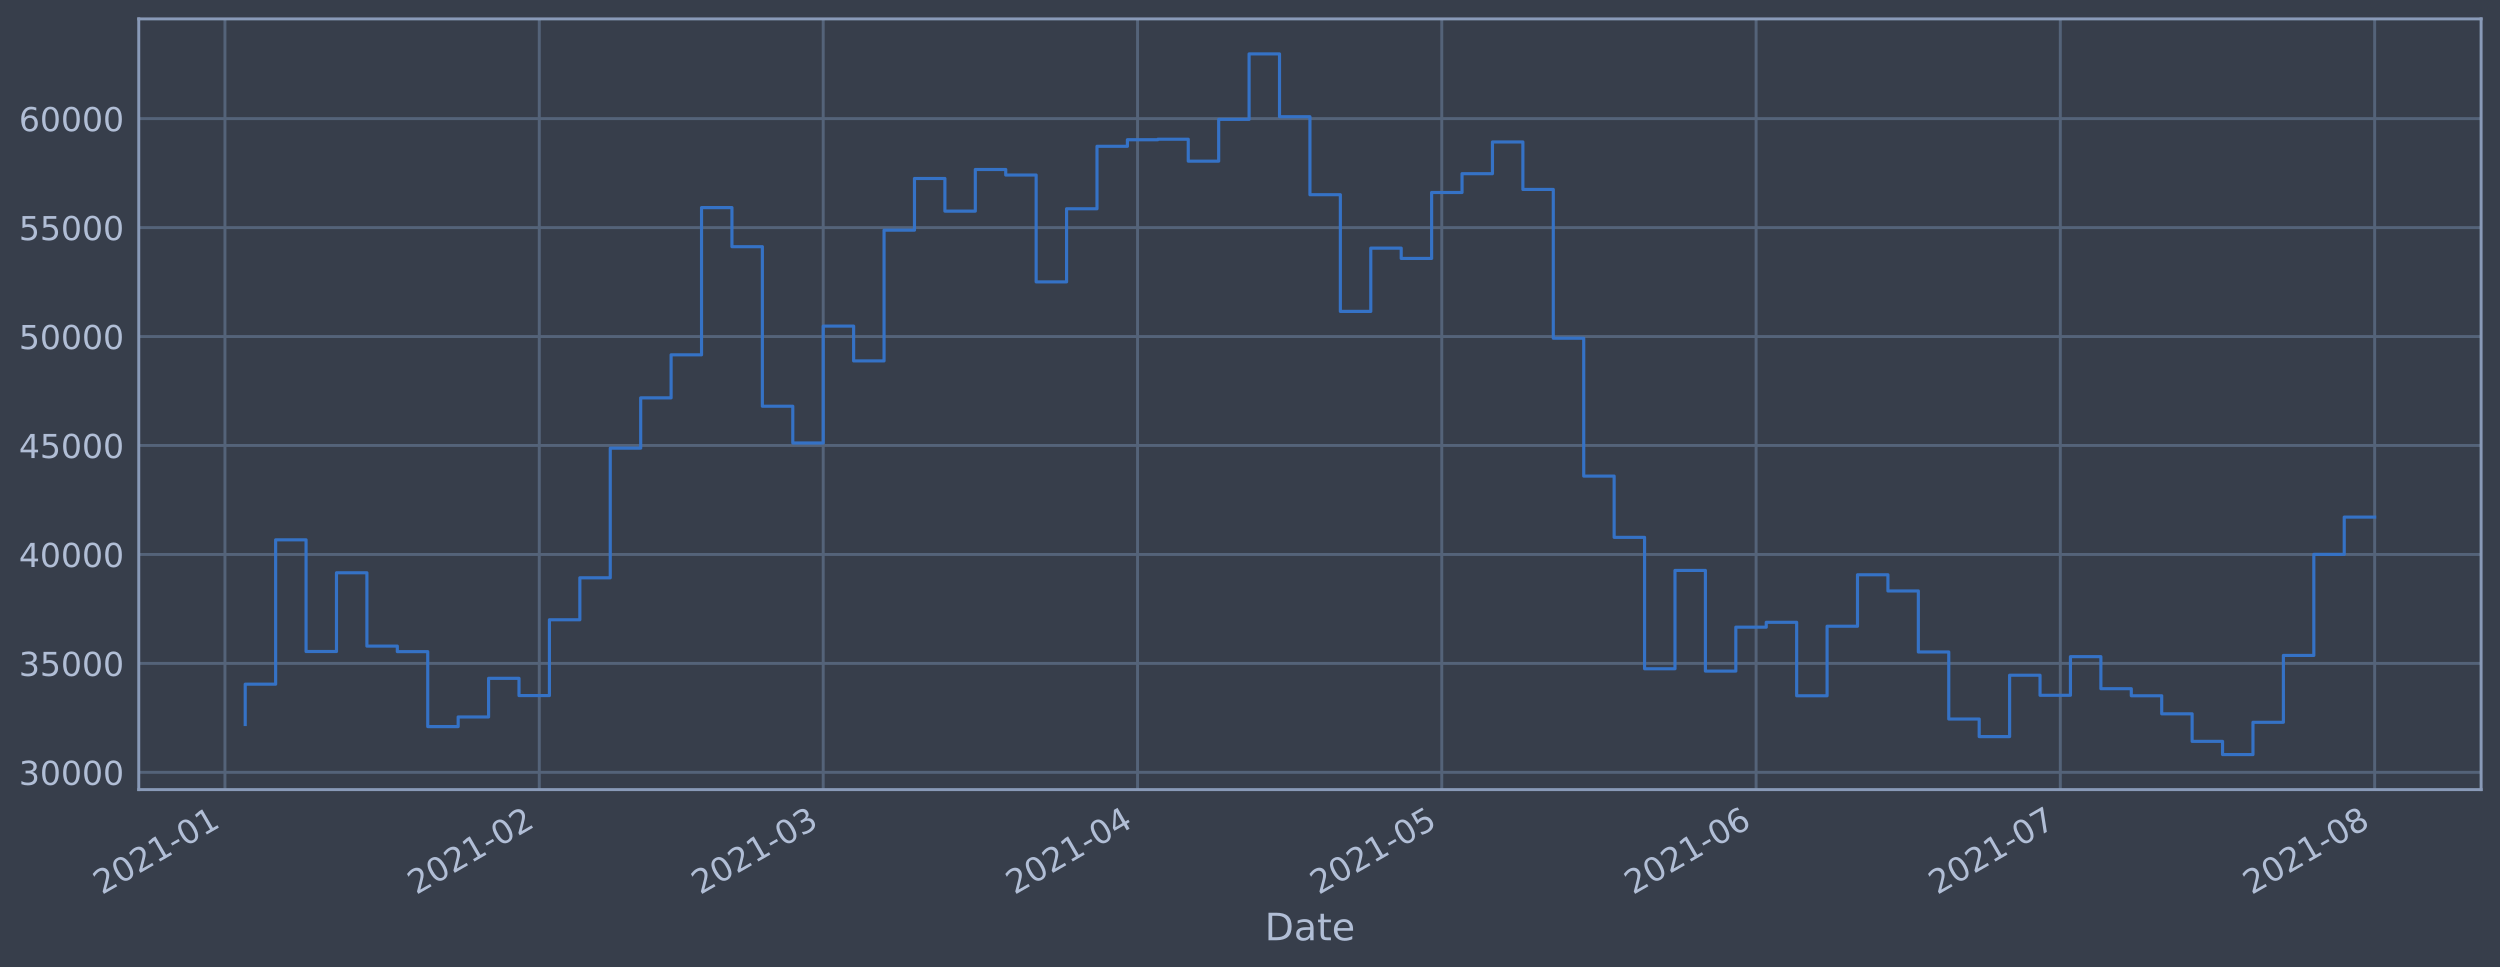
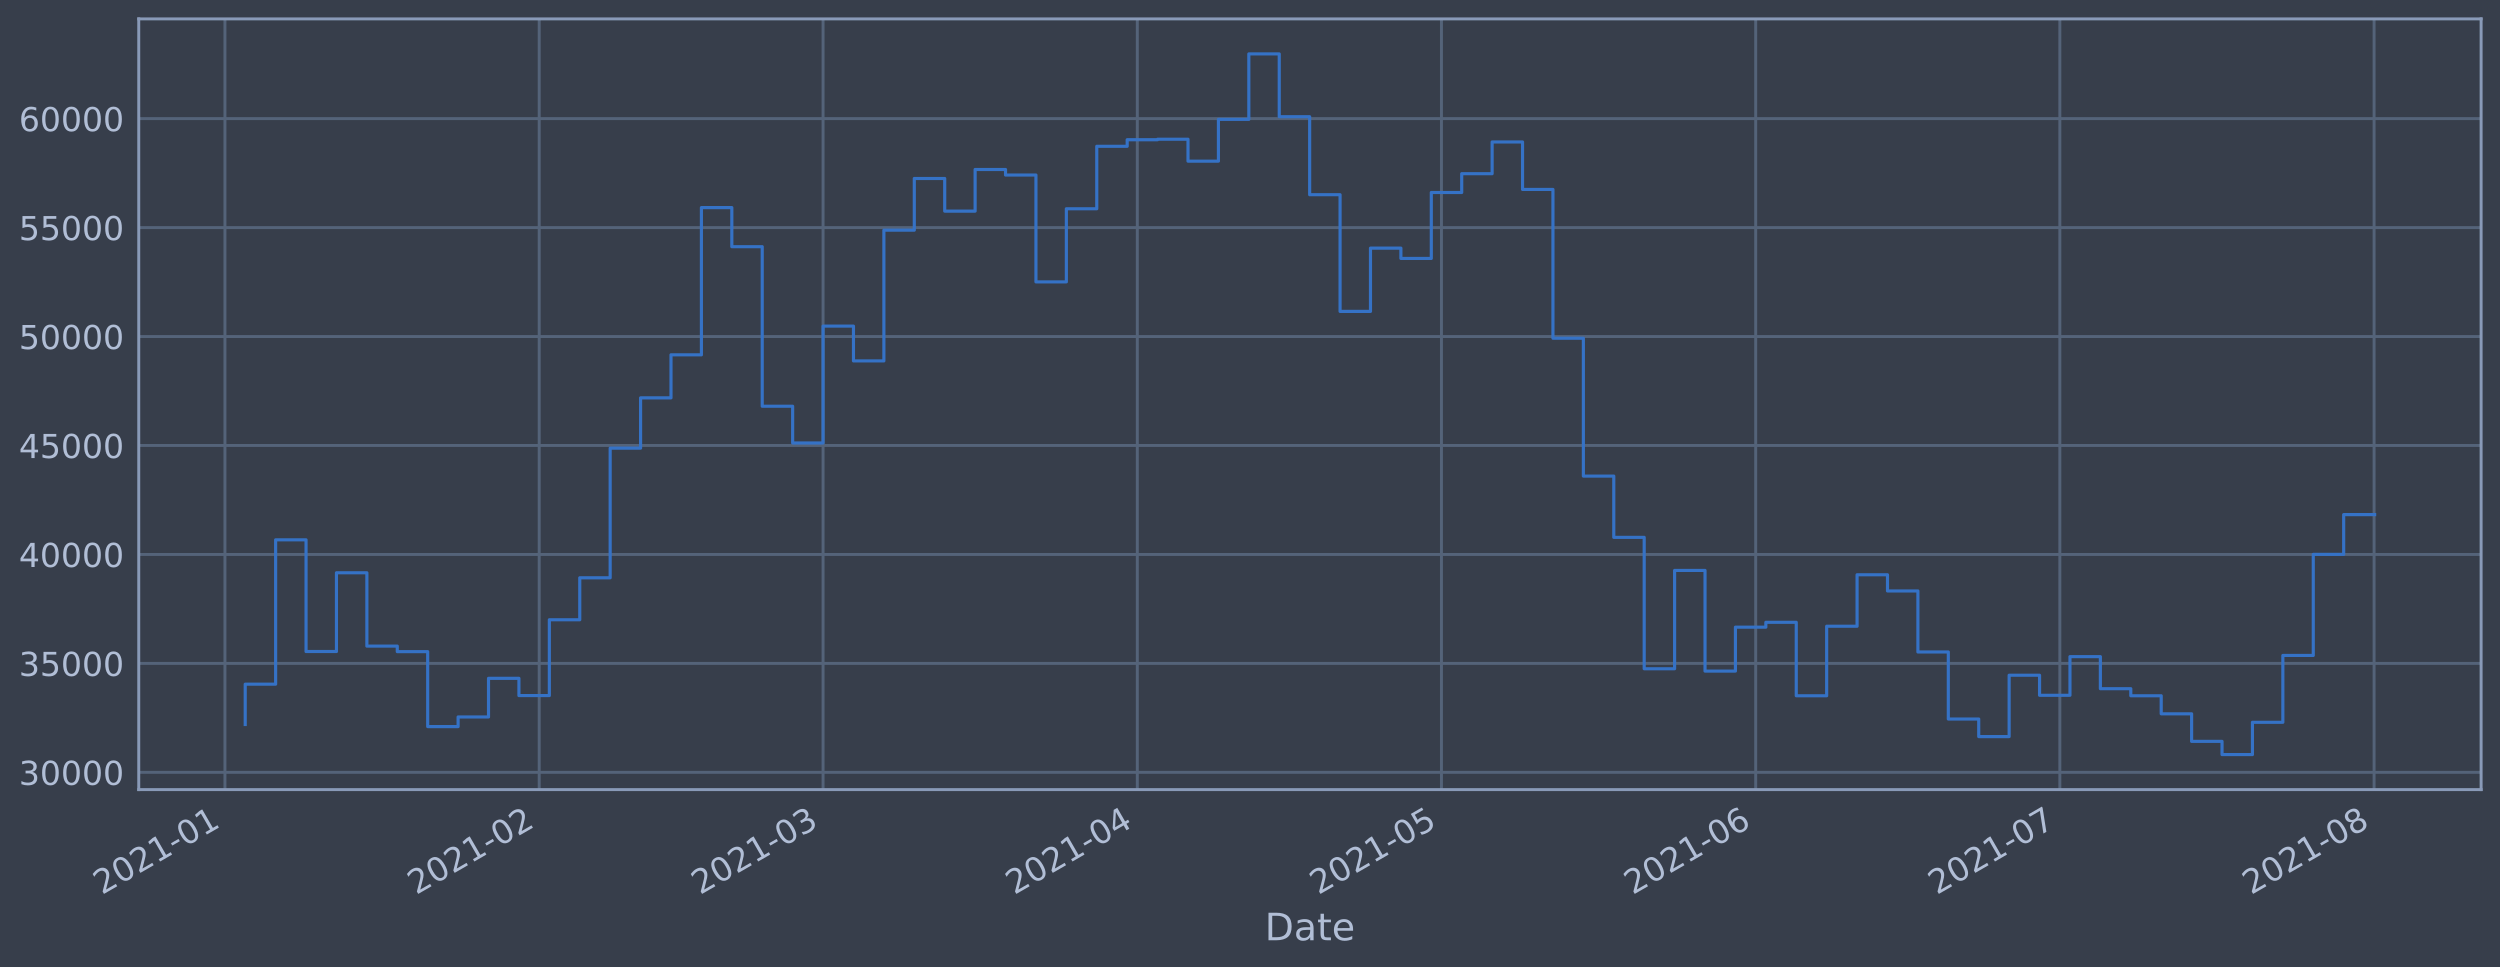
<svg xmlns="http://www.w3.org/2000/svg" xmlns:xlink="http://www.w3.org/1999/xlink" height="368.58pt" version="1.1" viewBox="0 0 952.884 368.58" width="952.884pt">
  <defs>
    <style type="text/css">*{stroke-linecap:butt;stroke-linejoin:round;}</style>
  </defs>
  <g id="figure_1">
    <g id="patch_1">
      <path d="M 0 368.58  L 952.884 368.58  L 952.884 0  L 0 0  z " style="fill:#373e4b;" />
    </g>
    <g id="axes_1">
      <g id="patch_2">
        <path d="M 52.884 300.96  L 945.684 300.96  L 945.684 7.2  L 52.884 7.2  z " style="fill:#373e4b;" />
      </g>
      <g id="matplotlib.axis_1">
        <g id="xtick_1">
          <g id="line2d_1">
-             <path clip-path="url(#p6d613412b7)" d="M 85.736 300.96  L 85.736 7.2  " style="fill:none;stroke:#546379;stroke-linecap:square;stroke-width:1.12;" />
+             <path clip-path="url(#p955366445c)" d="M 85.738 300.96  L 85.738 7.2  " style="fill:none;stroke:#546379;stroke-linecap:square;stroke-width:1.12;" />
          </g>
          <g id="line2d_2" />
          <g id="text_1">
-             <g style="fill:#b1bed6;" transform="translate(38.83237 341.1745)rotate(-30)scale(0.126 -0.126)">
+             <g style="fill:#b1bed6;" transform="translate(38.83442 341.1745)rotate(-30)scale(0.126 -0.126)">
              <defs>
                <path d="M 1228 531  L 3431 531  L 3431 0  L 469 0  L 469 531  Q 828 903 1448 1529  Q 2069 2156 2228 2338  Q 2531 2678 2651 2914  Q 2772 3150 2772 3378  Q 2772 3750 2511 3984  Q 2250 4219 1831 4219  Q 1534 4219 1204 4116  Q 875 4013 500 3803  L 500 4441  Q 881 4594 1212 4672  Q 1544 4750 1819 4750  Q 2544 4750 2975 4387  Q 3406 4025 3406 3419  Q 3406 3131 3298 2873  Q 3191 2616 2906 2266  Q 2828 2175 2409 1742  Q 1991 1309 1228 531  z " id="DejaVuSans-32" transform="scale(0.015625)" />
                <path d="M 2034 4250  Q 1547 4250 1301 3770  Q 1056 3291 1056 2328  Q 1056 1369 1301 889  Q 1547 409 2034 409  Q 2525 409 2770 889  Q 3016 1369 3016 2328  Q 3016 3291 2770 3770  Q 2525 4250 2034 4250  z M 2034 4750  Q 2819 4750 3233 4129  Q 3647 3509 3647 2328  Q 3647 1150 3233 529  Q 2819 -91 2034 -91  Q 1250 -91 836 529  Q 422 1150 422 2328  Q 422 3509 836 4129  Q 1250 4750 2034 4750  z " id="DejaVuSans-30" transform="scale(0.015625)" />
                <path d="M 794 531  L 1825 531  L 1825 4091  L 703 3866  L 703 4441  L 1819 4666  L 2450 4666  L 2450 531  L 3481 531  L 3481 0  L 794 0  L 794 531  z " id="DejaVuSans-31" transform="scale(0.015625)" />
                <path d="M 313 2009  L 1997 2009  L 1997 1497  L 313 1497  L 313 2009  z " id="DejaVuSans-2d" transform="scale(0.015625)" />
              </defs>
              <use xlink:href="#DejaVuSans-32" />
              <use x="63.623" xlink:href="#DejaVuSans-30" />
              <use x="127.246" xlink:href="#DejaVuSans-32" />
              <use x="190.869" xlink:href="#DejaVuSans-31" />
              <use x="254.492" xlink:href="#DejaVuSans-2d" />
              <use x="290.576" xlink:href="#DejaVuSans-30" />
              <use x="354.199" xlink:href="#DejaVuSans-31" />
            </g>
          </g>
        </g>
        <g id="xtick_2">
          <g id="line2d_3">
-             <path clip-path="url(#p6d613412b7)" d="M 205.549 300.96  L 205.549 7.2  " style="fill:none;stroke:#546379;stroke-linecap:square;stroke-width:1.12;" />
+             <path clip-path="url(#p955366445c)" d="M 205.52 300.96  L 205.52 7.2  " style="fill:none;stroke:#546379;stroke-linecap:square;stroke-width:1.12;" />
          </g>
          <g id="line2d_4" />
          <g id="text_2">
-             <g style="fill:#b1bed6;" transform="translate(158.6462 341.1745)rotate(-30)scale(0.126 -0.126)">
+             <g style="fill:#b1bed6;" transform="translate(158.6165 341.1745)rotate(-30)scale(0.126 -0.126)">
              <use xlink:href="#DejaVuSans-32" />
              <use x="63.623" xlink:href="#DejaVuSans-30" />
              <use x="127.246" xlink:href="#DejaVuSans-32" />
              <use x="190.869" xlink:href="#DejaVuSans-31" />
              <use x="254.492" xlink:href="#DejaVuSans-2d" />
              <use x="290.576" xlink:href="#DejaVuSans-30" />
              <use x="354.199" xlink:href="#DejaVuSans-32" />
            </g>
          </g>
        </g>
        <g id="xtick_3">
          <g id="line2d_5">
-             <path clip-path="url(#p6d613412b7)" d="M 313.768 300.96  L 313.768 7.2  " style="fill:none;stroke:#546379;stroke-linecap:square;stroke-width:1.12;" />
+             <path clip-path="url(#p955366445c)" d="M 313.71 300.96  L 313.71 7.2  " style="fill:none;stroke:#546379;stroke-linecap:square;stroke-width:1.12;" />
          </g>
          <g id="line2d_6" />
          <g id="text_3">
-             <g style="fill:#b1bed6;" transform="translate(266.865 341.1745)rotate(-30)scale(0.126 -0.126)">
+             <g style="fill:#b1bed6;" transform="translate(266.8068 341.1745)rotate(-30)scale(0.126 -0.126)">
              <defs>
                <path d="M 2597 2516  Q 3050 2419 3304 2112  Q 3559 1806 3559 1356  Q 3559 666 3084 287  Q 2609 -91 1734 -91  Q 1441 -91 1130 -33  Q 819 25 488 141  L 488 750  Q 750 597 1062 519  Q 1375 441 1716 441  Q 2309 441 2620 675  Q 2931 909 2931 1356  Q 2931 1769 2642 2001  Q 2353 2234 1838 2234  L 1294 2234  L 1294 2753  L 1863 2753  Q 2328 2753 2575 2939  Q 2822 3125 2822 3475  Q 2822 3834 2567 4026  Q 2313 4219 1838 4219  Q 1578 4219 1281 4162  Q 984 4106 628 3988  L 628 4550  Q 988 4650 1302 4700  Q 1616 4750 1894 4750  Q 2613 4750 3031 4423  Q 3450 4097 3450 3541  Q 3450 3153 3228 2886  Q 3006 2619 2597 2516  z " id="DejaVuSans-33" transform="scale(0.015625)" />
              </defs>
              <use xlink:href="#DejaVuSans-32" />
              <use x="63.623" xlink:href="#DejaVuSans-30" />
              <use x="127.246" xlink:href="#DejaVuSans-32" />
              <use x="190.869" xlink:href="#DejaVuSans-31" />
              <use x="254.492" xlink:href="#DejaVuSans-2d" />
              <use x="290.576" xlink:href="#DejaVuSans-30" />
              <use x="354.199" xlink:href="#DejaVuSans-33" />
            </g>
          </g>
        </g>
        <g id="xtick_4">
          <g id="line2d_7">
-             <path clip-path="url(#p6d613412b7)" d="M 433.582 300.96  L 433.582 7.2  " style="fill:none;stroke:#546379;stroke-linecap:square;stroke-width:1.12;" />
+             <path clip-path="url(#p955366445c)" d="M 433.492 300.96  L 433.492 7.2  " style="fill:none;stroke:#546379;stroke-linecap:square;stroke-width:1.12;" />
          </g>
          <g id="line2d_8" />
          <g id="text_4">
-             <g style="fill:#b1bed6;" transform="translate(386.6788 341.1745)rotate(-30)scale(0.126 -0.126)">
+             <g style="fill:#b1bed6;" transform="translate(386.5889 341.1745)rotate(-30)scale(0.126 -0.126)">
              <defs>
                <path d="M 2419 4116  L 825 1625  L 2419 1625  L 2419 4116  z M 2253 4666  L 3047 4666  L 3047 1625  L 3713 1625  L 3713 1100  L 3047 1100  L 3047 0  L 2419 0  L 2419 1100  L 313 1100  L 313 1709  L 2253 4666  z " id="DejaVuSans-34" transform="scale(0.015625)" />
              </defs>
              <use xlink:href="#DejaVuSans-32" />
              <use x="63.623" xlink:href="#DejaVuSans-30" />
              <use x="127.246" xlink:href="#DejaVuSans-32" />
              <use x="190.869" xlink:href="#DejaVuSans-31" />
              <use x="254.492" xlink:href="#DejaVuSans-2d" />
              <use x="290.576" xlink:href="#DejaVuSans-30" />
              <use x="354.199" xlink:href="#DejaVuSans-34" />
            </g>
          </g>
        </g>
        <g id="xtick_5">
          <g id="line2d_9">
-             <path clip-path="url(#p6d613412b7)" d="M 549.531 300.96  L 549.531 7.2  " style="fill:none;stroke:#546379;stroke-linecap:square;stroke-width:1.12;" />
+             <path clip-path="url(#p955366445c)" d="M 549.41 300.96  L 549.41 7.2  " style="fill:none;stroke:#546379;stroke-linecap:square;stroke-width:1.12;" />
          </g>
          <g id="line2d_10" />
          <g id="text_5">
-             <g style="fill:#b1bed6;" transform="translate(502.6276 341.1745)rotate(-30)scale(0.126 -0.126)">
+             <g style="fill:#b1bed6;" transform="translate(502.507 341.1745)rotate(-30)scale(0.126 -0.126)">
              <defs>
                <path d="M 691 4666  L 3169 4666  L 3169 4134  L 1269 4134  L 1269 2991  Q 1406 3038 1543 3061  Q 1681 3084 1819 3084  Q 2600 3084 3056 2656  Q 3513 2228 3513 1497  Q 3513 744 3044 326  Q 2575 -91 1722 -91  Q 1428 -91 1123 -41  Q 819 9 494 109  L 494 744  Q 775 591 1075 516  Q 1375 441 1709 441  Q 2250 441 2565 725  Q 2881 1009 2881 1497  Q 2881 1984 2565 2268  Q 2250 2553 1709 2553  Q 1456 2553 1204 2497  Q 953 2441 691 2322  L 691 4666  z " id="DejaVuSans-35" transform="scale(0.015625)" />
              </defs>
              <use xlink:href="#DejaVuSans-32" />
              <use x="63.623" xlink:href="#DejaVuSans-30" />
              <use x="127.246" xlink:href="#DejaVuSans-32" />
              <use x="190.869" xlink:href="#DejaVuSans-31" />
              <use x="254.492" xlink:href="#DejaVuSans-2d" />
              <use x="290.576" xlink:href="#DejaVuSans-30" />
              <use x="354.199" xlink:href="#DejaVuSans-35" />
            </g>
          </g>
        </g>
        <g id="xtick_6">
          <g id="line2d_11">
-             <path clip-path="url(#p6d613412b7)" d="M 669.345 300.96  L 669.345 7.2  " style="fill:none;stroke:#546379;stroke-linecap:square;stroke-width:1.12;" />
+             <path clip-path="url(#p955366445c)" d="M 669.192 300.96  L 669.192 7.2  " style="fill:none;stroke:#546379;stroke-linecap:square;stroke-width:1.12;" />
          </g>
          <g id="line2d_12" />
          <g id="text_6">
-             <g style="fill:#b1bed6;" transform="translate(622.4414 341.1745)rotate(-30)scale(0.126 -0.126)">
+             <g style="fill:#b1bed6;" transform="translate(622.2891 341.1745)rotate(-30)scale(0.126 -0.126)">
              <defs>
                <path d="M 2113 2584  Q 1688 2584 1439 2293  Q 1191 2003 1191 1497  Q 1191 994 1439 701  Q 1688 409 2113 409  Q 2538 409 2786 701  Q 3034 994 3034 1497  Q 3034 2003 2786 2293  Q 2538 2584 2113 2584  z M 3366 4563  L 3366 3988  Q 3128 4100 2886 4159  Q 2644 4219 2406 4219  Q 1781 4219 1451 3797  Q 1122 3375 1075 2522  Q 1259 2794 1537 2939  Q 1816 3084 2150 3084  Q 2853 3084 3261 2657  Q 3669 2231 3669 1497  Q 3669 778 3244 343  Q 2819 -91 2113 -91  Q 1303 -91 875 529  Q 447 1150 447 2328  Q 447 3434 972 4092  Q 1497 4750 2381 4750  Q 2619 4750 2861 4703  Q 3103 4656 3366 4563  z " id="DejaVuSans-36" transform="scale(0.015625)" />
              </defs>
              <use xlink:href="#DejaVuSans-32" />
              <use x="63.623" xlink:href="#DejaVuSans-30" />
              <use x="127.246" xlink:href="#DejaVuSans-32" />
              <use x="190.869" xlink:href="#DejaVuSans-31" />
              <use x="254.492" xlink:href="#DejaVuSans-2d" />
              <use x="290.576" xlink:href="#DejaVuSans-30" />
              <use x="354.199" xlink:href="#DejaVuSans-36" />
            </g>
          </g>
        </g>
        <g id="xtick_7">
          <g id="line2d_13">
-             <path clip-path="url(#p6d613412b7)" d="M 785.294 300.96  L 785.294 7.2  " style="fill:none;stroke:#546379;stroke-linecap:square;stroke-width:1.12;" />
+             <path clip-path="url(#p955366445c)" d="M 785.111 300.96  L 785.111 7.2  " style="fill:none;stroke:#546379;stroke-linecap:square;stroke-width:1.12;" />
          </g>
          <g id="line2d_14" />
          <g id="text_7">
-             <g style="fill:#b1bed6;" transform="translate(738.3902 341.1745)rotate(-30)scale(0.126 -0.126)">
+             <g style="fill:#b1bed6;" transform="translate(738.2073 341.1745)rotate(-30)scale(0.126 -0.126)">
              <defs>
                <path d="M 525 4666  L 3525 4666  L 3525 4397  L 1831 0  L 1172 0  L 2766 4134  L 525 4134  L 525 4666  z " id="DejaVuSans-37" transform="scale(0.015625)" />
              </defs>
              <use xlink:href="#DejaVuSans-32" />
              <use x="63.623" xlink:href="#DejaVuSans-30" />
              <use x="127.246" xlink:href="#DejaVuSans-32" />
              <use x="190.869" xlink:href="#DejaVuSans-31" />
              <use x="254.492" xlink:href="#DejaVuSans-2d" />
              <use x="290.576" xlink:href="#DejaVuSans-30" />
              <use x="354.199" xlink:href="#DejaVuSans-37" />
            </g>
          </g>
        </g>
        <g id="xtick_8">
          <g id="line2d_15">
-             <path clip-path="url(#p6d613412b7)" d="M 905.107 300.96  L 905.107 7.2  " style="fill:none;stroke:#546379;stroke-linecap:square;stroke-width:1.12;" />
+             <path clip-path="url(#p955366445c)" d="M 904.893 300.96  L 904.893 7.2  " style="fill:none;stroke:#546379;stroke-linecap:square;stroke-width:1.12;" />
          </g>
          <g id="line2d_16" />
          <g id="text_8">
-             <g style="fill:#b1bed6;" transform="translate(858.204 341.1745)rotate(-30)scale(0.126 -0.126)">
+             <g style="fill:#b1bed6;" transform="translate(857.9894 341.1745)rotate(-30)scale(0.126 -0.126)">
              <defs>
                <path d="M 2034 2216  Q 1584 2216 1326 1975  Q 1069 1734 1069 1313  Q 1069 891 1326 650  Q 1584 409 2034 409  Q 2484 409 2743 651  Q 3003 894 3003 1313  Q 3003 1734 2745 1975  Q 2488 2216 2034 2216  z M 1403 2484  Q 997 2584 770 2862  Q 544 3141 544 3541  Q 544 4100 942 4425  Q 1341 4750 2034 4750  Q 2731 4750 3128 4425  Q 3525 4100 3525 3541  Q 3525 3141 3298 2862  Q 3072 2584 2669 2484  Q 3125 2378 3379 2068  Q 3634 1759 3634 1313  Q 3634 634 3220 271  Q 2806 -91 2034 -91  Q 1263 -91 848 271  Q 434 634 434 1313  Q 434 1759 690 2068  Q 947 2378 1403 2484  z M 1172 3481  Q 1172 3119 1398 2916  Q 1625 2713 2034 2713  Q 2441 2713 2670 2916  Q 2900 3119 2900 3481  Q 2900 3844 2670 4047  Q 2441 4250 2034 4250  Q 1625 4250 1398 4047  Q 1172 3844 1172 3481  z " id="DejaVuSans-38" transform="scale(0.015625)" />
              </defs>
              <use xlink:href="#DejaVuSans-32" />
              <use x="63.623" xlink:href="#DejaVuSans-30" />
              <use x="127.246" xlink:href="#DejaVuSans-32" />
              <use x="190.869" xlink:href="#DejaVuSans-31" />
              <use x="254.492" xlink:href="#DejaVuSans-2d" />
              <use x="290.576" xlink:href="#DejaVuSans-30" />
              <use x="354.199" xlink:href="#DejaVuSans-38" />
            </g>
          </g>
        </g>
        <g id="text_9">
          <g style="fill:#b1bed6;" transform="translate(482.0746 358.3856)scale(0.144 -0.144)">
            <defs>
              <path d="M 1259 4147  L 1259 519  L 2022 519  Q 2988 519 3436 956  Q 3884 1394 3884 2338  Q 3884 3275 3436 3711  Q 2988 4147 2022 4147  L 1259 4147  z M 628 4666  L 1925 4666  Q 3281 4666 3915 4102  Q 4550 3538 4550 2338  Q 4550 1131 3912 565  Q 3275 0 1925 0  L 628 0  L 628 4666  z " id="DejaVuSans-44" transform="scale(0.015625)" />
              <path d="M 2194 1759  Q 1497 1759 1228 1600  Q 959 1441 959 1056  Q 959 750 1161 570  Q 1363 391 1709 391  Q 2188 391 2477 730  Q 2766 1069 2766 1631  L 2766 1759  L 2194 1759  z M 3341 1997  L 3341 0  L 2766 0  L 2766 531  Q 2569 213 2275 61  Q 1981 -91 1556 -91  Q 1019 -91 701 211  Q 384 513 384 1019  Q 384 1609 779 1909  Q 1175 2209 1959 2209  L 2766 2209  L 2766 2266  Q 2766 2663 2505 2880  Q 2244 3097 1772 3097  Q 1472 3097 1187 3025  Q 903 2953 641 2809  L 641 3341  Q 956 3463 1253 3523  Q 1550 3584 1831 3584  Q 2591 3584 2966 3190  Q 3341 2797 3341 1997  z " id="DejaVuSans-61" transform="scale(0.015625)" />
              <path d="M 1172 4494  L 1172 3500  L 2356 3500  L 2356 3053  L 1172 3053  L 1172 1153  Q 1172 725 1289 603  Q 1406 481 1766 481  L 2356 481  L 2356 0  L 1766 0  Q 1100 0 847 248  Q 594 497 594 1153  L 594 3053  L 172 3053  L 172 3500  L 594 3500  L 594 4494  L 1172 4494  z " id="DejaVuSans-74" transform="scale(0.015625)" />
              <path d="M 3597 1894  L 3597 1613  L 953 1613  Q 991 1019 1311 708  Q 1631 397 2203 397  Q 2534 397 2845 478  Q 3156 559 3463 722  L 3463 178  Q 3153 47 2828 -22  Q 2503 -91 2169 -91  Q 1331 -91 842 396  Q 353 884 353 1716  Q 353 2575 817 3079  Q 1281 3584 2069 3584  Q 2775 3584 3186 3129  Q 3597 2675 3597 1894  z M 3022 2063  Q 3016 2534 2758 2815  Q 2500 3097 2075 3097  Q 1594 3097 1305 2825  Q 1016 2553 972 2059  L 3022 2063  z " id="DejaVuSans-65" transform="scale(0.015625)" />
            </defs>
            <use xlink:href="#DejaVuSans-44" />
            <use x="77.002" xlink:href="#DejaVuSans-61" />
            <use x="138.281" xlink:href="#DejaVuSans-74" />
            <use x="177.49" xlink:href="#DejaVuSans-65" />
          </g>
        </g>
      </g>
      <g id="matplotlib.axis_2">
        <g id="ytick_1">
          <g id="line2d_17">
-             <path clip-path="url(#p6d613412b7)" d="M 52.884 294.384  L 945.684 294.384  " style="fill:none;stroke:#546379;stroke-linecap:square;stroke-width:1.12;" />
+             <path clip-path="url(#p955366445c)" d="M 52.884 294.384  L 945.684 294.384  " style="fill:none;stroke:#546379;stroke-linecap:square;stroke-width:1.12;" />
          </g>
          <g id="line2d_18" />
          <g id="text_10">
            <g style="fill:#b1bed6;" transform="translate(7.2 299.1712)scale(0.126 -0.126)">
              <use xlink:href="#DejaVuSans-33" />
              <use x="63.623" xlink:href="#DejaVuSans-30" />
              <use x="127.246" xlink:href="#DejaVuSans-30" />
              <use x="190.869" xlink:href="#DejaVuSans-30" />
              <use x="254.492" xlink:href="#DejaVuSans-30" />
            </g>
          </g>
        </g>
        <g id="ytick_2">
          <g id="line2d_19">
-             <path clip-path="url(#p6d613412b7)" d="M 52.884 252.856  L 945.684 252.856  " style="fill:none;stroke:#546379;stroke-linecap:square;stroke-width:1.12;" />
+             <path clip-path="url(#p955366445c)" d="M 52.884 252.856  L 945.684 252.856  " style="fill:none;stroke:#546379;stroke-linecap:square;stroke-width:1.12;" />
          </g>
          <g id="line2d_20" />
          <g id="text_11">
            <g style="fill:#b1bed6;" transform="translate(7.2 257.6428)scale(0.126 -0.126)">
              <use xlink:href="#DejaVuSans-33" />
              <use x="63.623" xlink:href="#DejaVuSans-35" />
              <use x="127.246" xlink:href="#DejaVuSans-30" />
              <use x="190.869" xlink:href="#DejaVuSans-30" />
              <use x="254.492" xlink:href="#DejaVuSans-30" />
            </g>
          </g>
        </g>
        <g id="ytick_3">
          <g id="line2d_21">
-             <path clip-path="url(#p6d613412b7)" d="M 52.884 211.327  L 945.684 211.327  " style="fill:none;stroke:#546379;stroke-linecap:square;stroke-width:1.12;" />
+             <path clip-path="url(#p955366445c)" d="M 52.884 211.327  L 945.684 211.327  " style="fill:none;stroke:#546379;stroke-linecap:square;stroke-width:1.12;" />
          </g>
          <g id="line2d_22" />
          <g id="text_12">
            <g style="fill:#b1bed6;" transform="translate(7.2 216.1143)scale(0.126 -0.126)">
              <use xlink:href="#DejaVuSans-34" />
              <use x="63.623" xlink:href="#DejaVuSans-30" />
              <use x="127.246" xlink:href="#DejaVuSans-30" />
              <use x="190.869" xlink:href="#DejaVuSans-30" />
              <use x="254.492" xlink:href="#DejaVuSans-30" />
            </g>
          </g>
        </g>
        <g id="ytick_4">
          <g id="line2d_23">
-             <path clip-path="url(#p6d613412b7)" d="M 52.884 169.799  L 945.684 169.799  " style="fill:none;stroke:#546379;stroke-linecap:square;stroke-width:1.12;" />
+             <path clip-path="url(#p955366445c)" d="M 52.884 169.799  L 945.684 169.799  " style="fill:none;stroke:#546379;stroke-linecap:square;stroke-width:1.12;" />
          </g>
          <g id="line2d_24" />
          <g id="text_13">
            <g style="fill:#b1bed6;" transform="translate(7.2 174.5858)scale(0.126 -0.126)">
              <use xlink:href="#DejaVuSans-34" />
              <use x="63.623" xlink:href="#DejaVuSans-35" />
              <use x="127.246" xlink:href="#DejaVuSans-30" />
              <use x="190.869" xlink:href="#DejaVuSans-30" />
              <use x="254.492" xlink:href="#DejaVuSans-30" />
            </g>
          </g>
        </g>
        <g id="ytick_5">
          <g id="line2d_25">
-             <path clip-path="url(#p6d613412b7)" d="M 52.884 128.27  L 945.684 128.27  " style="fill:none;stroke:#546379;stroke-linecap:square;stroke-width:1.12;" />
+             <path clip-path="url(#p955366445c)" d="M 52.884 128.27  L 945.684 128.27  " style="fill:none;stroke:#546379;stroke-linecap:square;stroke-width:1.12;" />
          </g>
          <g id="line2d_26" />
          <g id="text_14">
            <g style="fill:#b1bed6;" transform="translate(7.2 133.0573)scale(0.126 -0.126)">
              <use xlink:href="#DejaVuSans-35" />
              <use x="63.623" xlink:href="#DejaVuSans-30" />
              <use x="127.246" xlink:href="#DejaVuSans-30" />
              <use x="190.869" xlink:href="#DejaVuSans-30" />
              <use x="254.492" xlink:href="#DejaVuSans-30" />
            </g>
          </g>
        </g>
        <g id="ytick_6">
          <g id="line2d_27">
-             <path clip-path="url(#p6d613412b7)" d="M 52.884 86.742  L 945.684 86.742  " style="fill:none;stroke:#546379;stroke-linecap:square;stroke-width:1.12;" />
+             <path clip-path="url(#p955366445c)" d="M 52.884 86.742  L 945.684 86.742  " style="fill:none;stroke:#546379;stroke-linecap:square;stroke-width:1.12;" />
          </g>
          <g id="line2d_28" />
          <g id="text_15">
            <g style="fill:#b1bed6;" transform="translate(7.2 91.52883)scale(0.126 -0.126)">
              <use xlink:href="#DejaVuSans-35" />
              <use x="63.623" xlink:href="#DejaVuSans-35" />
              <use x="127.246" xlink:href="#DejaVuSans-30" />
              <use x="190.869" xlink:href="#DejaVuSans-30" />
              <use x="254.492" xlink:href="#DejaVuSans-30" />
            </g>
          </g>
        </g>
        <g id="ytick_7">
          <g id="line2d_29">
-             <path clip-path="url(#p6d613412b7)" d="M 52.884 45.213  L 945.684 45.213  " style="fill:none;stroke:#546379;stroke-linecap:square;stroke-width:1.12;" />
+             <path clip-path="url(#p955366445c)" d="M 52.884 45.213  L 945.684 45.213  " style="fill:none;stroke:#546379;stroke-linecap:square;stroke-width:1.12;" />
          </g>
          <g id="line2d_30" />
          <g id="text_16">
            <g style="fill:#b1bed6;" transform="translate(7.2 50.00035)scale(0.126 -0.126)">
              <use xlink:href="#DejaVuSans-36" />
              <use x="63.623" xlink:href="#DejaVuSans-30" />
              <use x="127.246" xlink:href="#DejaVuSans-30" />
              <use x="190.869" xlink:href="#DejaVuSans-30" />
              <use x="254.492" xlink:href="#DejaVuSans-30" />
            </g>
          </g>
        </g>
      </g>
      <g id="line2d_31">
-         <path clip-path="url(#p6d613412b7)" d="M 93.466 276.149  L 93.466 260.774  L 105.06 260.774  L 105.06 205.76  L 116.655 205.76  L 116.655 248.33  L 128.25 248.33  L 128.25 218.317  L 139.845 218.317  L 139.845 246.269  L 151.44 246.269  L 151.44 248.379  L 163.035 248.379  L 163.035 276.944  L 174.63 276.944  L 174.63 273.273  L 186.225 273.273  L 186.225 258.551  L 197.82 258.551  L 197.82 265.124  L 209.414 265.124  L 209.414 236.227  L 221.009 236.227  L 221.009 220.23  L 232.604 220.23  L 232.604 170.811  L 244.199 170.811  L 244.199 151.649  L 255.794 151.649  L 255.794 135.246  L 267.389 135.246  L 267.389 79.13  L 278.984 79.13  L 278.984 94.023  L 290.579 94.023  L 290.579 154.845  L 302.173 154.845  L 302.173 168.853  L 313.768 168.853  L 313.768 124.303  L 325.363 124.303  L 325.363 137.559  L 336.958 137.559  L 336.958 87.726  L 348.553 87.726  L 348.553 68.027  L 360.148 68.027  L 360.148 80.473  L 371.743 80.473  L 371.743 64.6  L 383.338 64.6  L 383.338 66.715  L 394.932 66.715  L 394.932 107.438  L 406.527 107.438  L 406.527 79.566  L 418.122 79.566  L 418.122 55.76  L 429.717 55.76  L 429.717 53.259  L 441.312 53.259  L 441.312 53.07  L 452.907 53.07  L 452.907 61.421  L 464.502 61.421  L 464.502 45.505  L 476.097 45.505  L 476.097 20.553  L 487.692 20.553  L 487.692 44.49  L 499.286 44.49  L 499.286 74.218  L 510.881 74.218  L 510.881 118.693  L 522.476 118.693  L 522.476 94.577  L 534.071 94.577  L 534.071 98.501  L 545.666 98.501  L 545.666 73.366  L 557.261 73.366  L 557.261 66.2  L 568.856 66.2  L 568.856 54.11  L 580.451 54.11  L 580.451 72.207  L 592.045 72.207  L 592.045 128.914  L 603.64 128.914  L 603.64 181.458  L 615.235 181.458  L 615.235 204.813  L 626.83 204.813  L 626.83 254.894  L 638.425 254.894  L 638.425 217.423  L 650.02 217.423  L 650.02 255.782  L 661.615 255.782  L 661.615 239.046  L 673.21 239.046  L 673.21 237.195  L 684.805 237.195  L 684.805 265.191  L 696.399 265.191  L 696.399 238.698  L 707.994 238.698  L 707.994 219.078  L 719.589 219.078  L 719.589 225.24  L 731.184 225.24  L 731.184 248.502  L 742.779 248.502  L 742.779 274.055  L 754.374 274.055  L 754.374 280.758  L 765.969 280.758  L 765.969 257.368  L 777.564 257.368  L 777.564 265.008  L 789.158 265.008  L 789.158 250.287  L 800.753 250.287  L 800.753 262.498  L 812.348 262.498  L 812.348 265.185  L 823.943 265.185  L 823.943 272.07  L 835.538 272.07  L 835.538 282.58  L 847.133 282.58  L 847.133 287.607  L 858.728 287.607  L 858.728 275.299  L 870.323 275.299  L 870.323 249.823  L 881.918 249.823  L 881.918 211.306  L 893.512 211.306  L 893.512 197.103  L 905.102 197.103  L 905.102 197.103  " style="fill:none;stroke:#3572c6;stroke-linecap:square;stroke-width:1.2;" />
+         <path clip-path="url(#p955366445c)" d="M 93.466 276.149  L 93.466 260.774  L 105.057 260.774  L 105.057 205.76  L 116.649 205.76  L 116.649 248.33  L 128.241 248.33  L 128.241 218.317  L 139.833 218.317  L 139.833 246.269  L 151.425 246.269  L 151.425 248.379  L 163.016 248.379  L 163.016 276.944  L 174.608 276.944  L 174.608 273.273  L 186.2 273.273  L 186.2 258.551  L 197.792 258.551  L 197.792 265.124  L 209.384 265.124  L 209.384 236.227  L 220.976 236.227  L 220.976 220.23  L 232.567 220.23  L 232.567 170.811  L 244.159 170.811  L 244.159 151.649  L 255.751 151.649  L 255.751 135.246  L 267.343 135.246  L 267.343 79.13  L 278.935 79.13  L 278.935 94.023  L 290.526 94.023  L 290.526 154.845  L 302.118 154.845  L 302.118 168.853  L 313.71 168.853  L 313.71 124.303  L 325.302 124.303  L 325.302 137.559  L 336.894 137.559  L 336.894 87.726  L 348.486 87.726  L 348.486 68.027  L 360.077 68.027  L 360.077 80.473  L 371.669 80.473  L 371.669 64.6  L 383.261 64.6  L 383.261 66.715  L 394.853 66.715  L 394.853 107.438  L 406.445 107.438  L 406.445 79.566  L 418.036 79.566  L 418.036 55.76  L 429.628 55.76  L 429.628 53.259  L 441.22 53.259  L 441.22 53.07  L 452.812 53.07  L 452.812 61.421  L 464.404 61.421  L 464.404 45.505  L 475.995 45.505  L 475.995 20.553  L 487.587 20.553  L 487.587 44.49  L 499.179 44.49  L 499.179 74.218  L 510.771 74.218  L 510.771 118.693  L 522.363 118.693  L 522.363 94.577  L 533.955 94.577  L 533.955 98.501  L 545.546 98.501  L 545.546 73.366  L 557.138 73.366  L 557.138 66.2  L 568.73 66.2  L 568.73 54.11  L 580.322 54.11  L 580.322 72.207  L 591.914 72.207  L 591.914 128.914  L 603.505 128.914  L 603.505 181.458  L 615.097 181.458  L 615.097 204.813  L 626.689 204.813  L 626.689 254.894  L 638.281 254.894  L 638.281 217.423  L 649.873 217.423  L 649.873 255.782  L 661.465 255.782  L 661.465 239.046  L 673.056 239.046  L 673.056 237.195  L 684.648 237.195  L 684.648 265.191  L 696.24 265.191  L 696.24 238.698  L 707.832 238.698  L 707.832 219.078  L 719.424 219.078  L 719.424 225.24  L 731.015 225.24  L 731.015 248.502  L 742.607 248.502  L 742.607 274.055  L 754.199 274.055  L 754.199 280.758  L 765.791 280.758  L 765.791 257.368  L 777.383 257.368  L 777.383 265.008  L 788.974 265.008  L 788.974 250.287  L 800.566 250.287  L 800.566 262.498  L 812.158 262.498  L 812.158 265.185  L 823.75 265.185  L 823.75 272.07  L 835.342 272.07  L 835.342 282.58  L 846.934 282.58  L 846.934 287.607  L 858.525 287.607  L 858.525 275.299  L 870.117 275.299  L 870.117 249.823  L 881.709 249.823  L 881.709 211.306  L 893.301 211.306  L 893.301 196.144  L 905.102 196.144  L 905.102 196.144  " style="fill:none;stroke:#3572c6;stroke-linecap:square;stroke-width:1.2;" />
      </g>
      <g id="patch_3">
        <path d="M 52.884 300.96  L 52.884 7.2  " style="fill:none;stroke:#899ab8;stroke-linecap:square;stroke-linejoin:miter;stroke-width:1.12;" />
      </g>
      <g id="patch_4">
        <path d="M 945.684 300.96  L 945.684 7.2  " style="fill:none;stroke:#899ab8;stroke-linecap:square;stroke-linejoin:miter;stroke-width:1.12;" />
      </g>
      <g id="patch_5">
        <path d="M 52.884 300.96  L 945.684 300.96  " style="fill:none;stroke:#899ab8;stroke-linecap:square;stroke-linejoin:miter;stroke-width:1.12;" />
      </g>
      <g id="patch_6">
        <path d="M 52.884 7.2  L 945.684 7.2  " style="fill:none;stroke:#899ab8;stroke-linecap:square;stroke-linejoin:miter;stroke-width:1.12;" />
      </g>
    </g>
  </g>
  <defs>
-     <clipPath id="p6d613412b7">
+     <clipPath id="p955366445c">
      <rect height="293.76" width="892.8" x="52.884" y="7.2" />
    </clipPath>
  </defs>
</svg>
